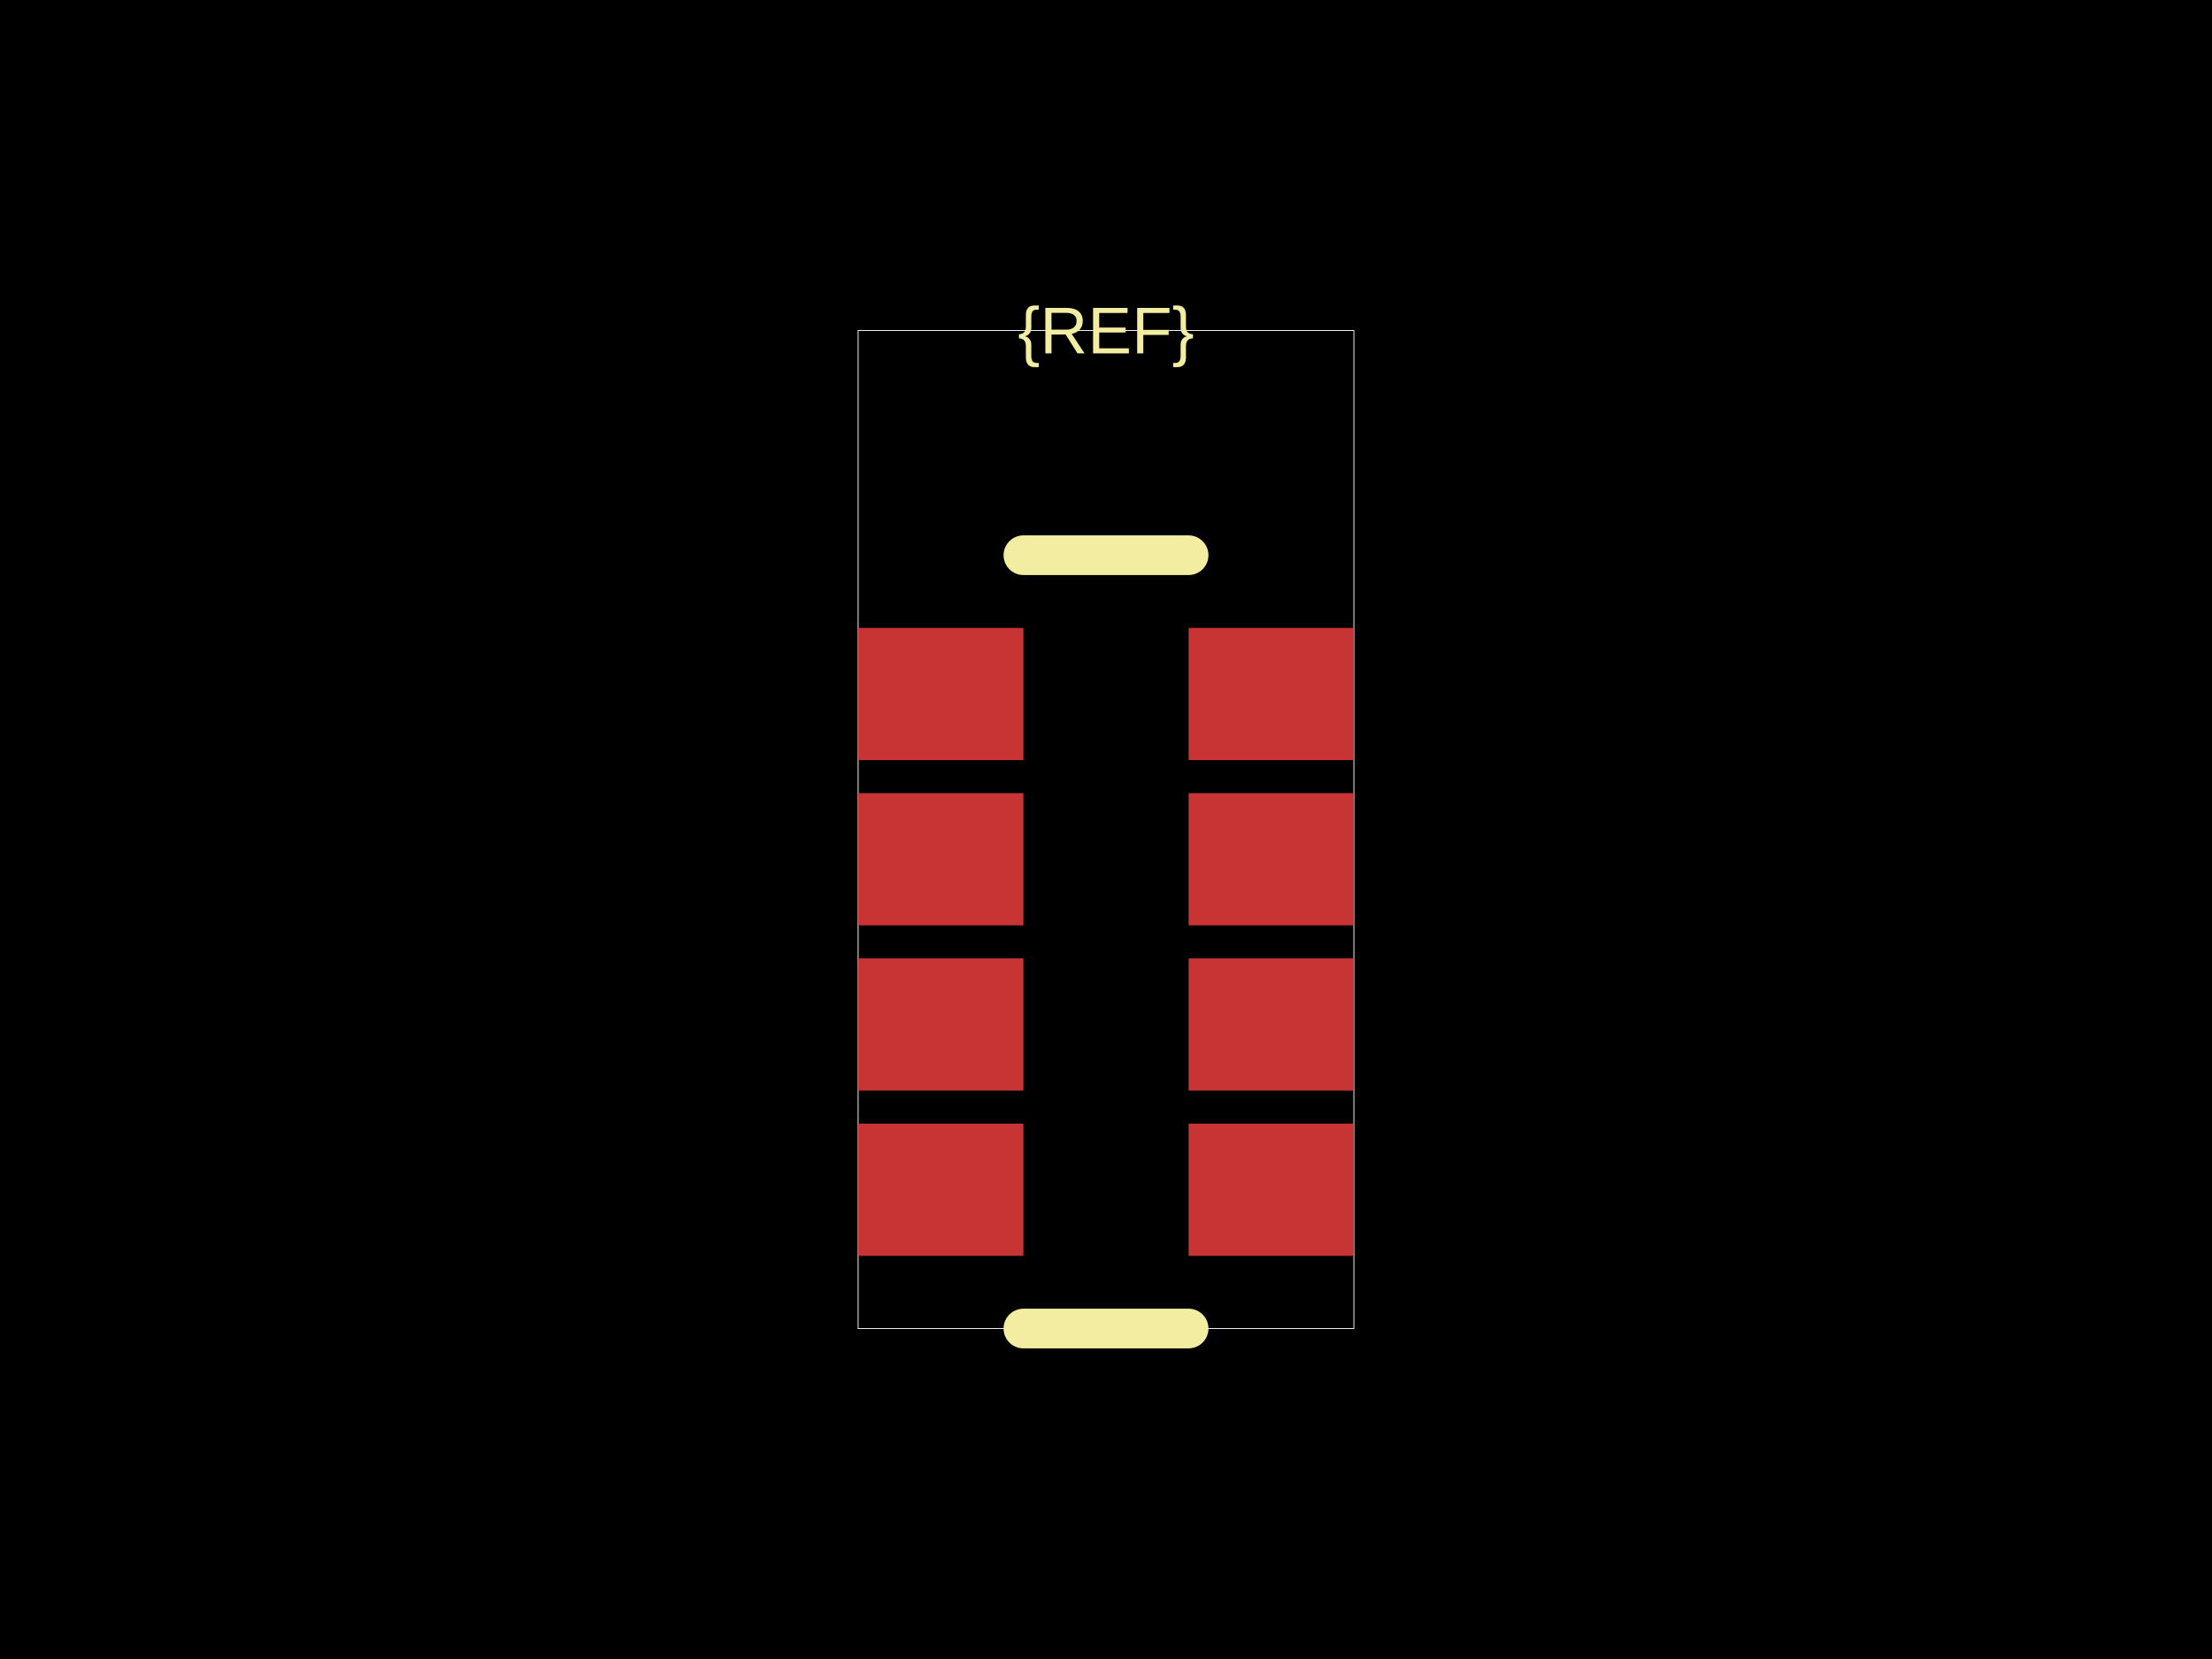
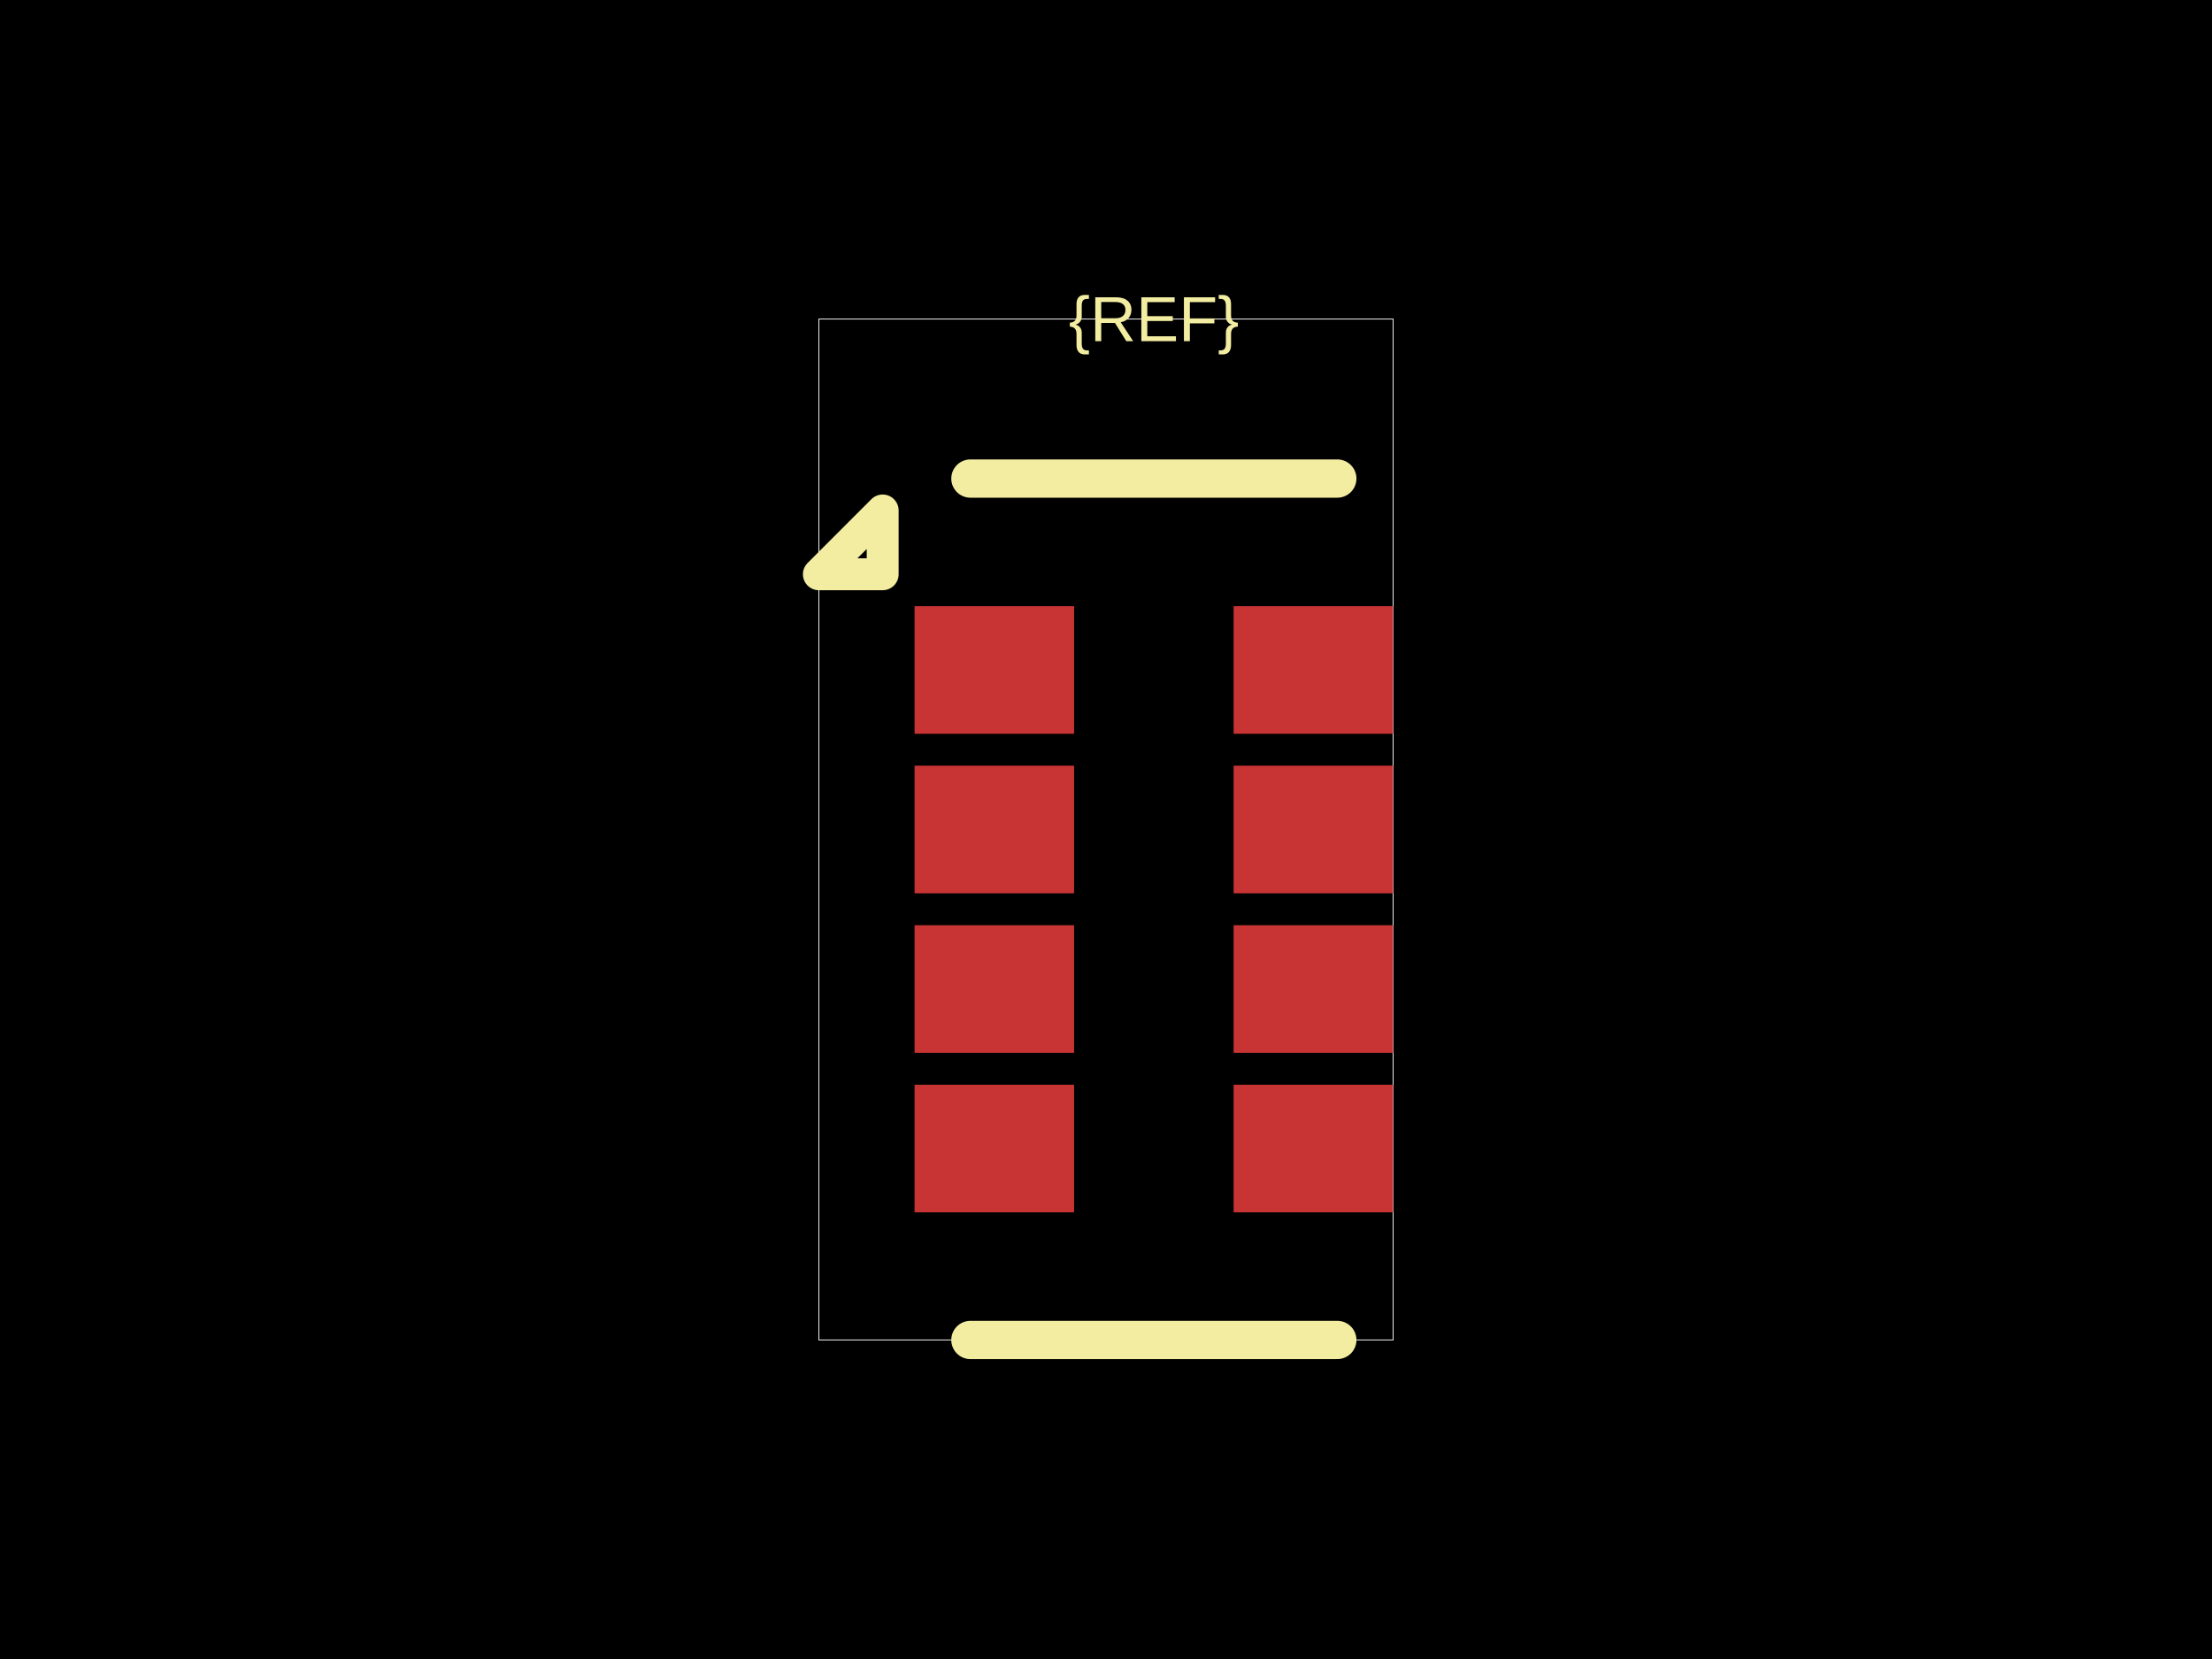
<svg xmlns="http://www.w3.org/2000/svg" width="800" height="600">
  <style />
  <rect class="boundary" x="0" y="0" fill="#000" width="800" height="600" data-type="pcb_background" data-pcb-layer="global" />
-   <rect class="pcb-boundary" fill="none" stroke="#fff" stroke-width="0.3" x="310.359" y="119.522" width="179.283" height="360.956" data-type="pcb_boundary" data-pcb-layer="global" />
-   <rect class="pcb-pad" fill="rgb(200, 52, 52)" x="310.359" y="227.092" width="59.761" height="47.809" data-type="pcb_smtpad" data-pcb-layer="top" />
-   <rect class="pcb-pad" fill="rgb(200, 52, 52)" x="310.359" y="286.853" width="59.761" height="47.809" data-type="pcb_smtpad" data-pcb-layer="top" />
-   <rect class="pcb-pad" fill="rgb(200, 52, 52)" x="310.359" y="346.614" width="59.761" height="47.809" data-type="pcb_smtpad" data-pcb-layer="top" />
-   <rect class="pcb-pad" fill="rgb(200, 52, 52)" x="310.359" y="406.375" width="59.761" height="47.809" data-type="pcb_smtpad" data-pcb-layer="top" />
-   <rect class="pcb-pad" fill="rgb(200, 52, 52)" x="429.88" y="406.375" width="59.761" height="47.809" data-type="pcb_smtpad" data-pcb-layer="top" />
-   <rect class="pcb-pad" fill="rgb(200, 52, 52)" x="429.88" y="346.614" width="59.761" height="47.809" data-type="pcb_smtpad" data-pcb-layer="top" />
-   <rect class="pcb-pad" fill="rgb(200, 52, 52)" x="429.88" y="286.853" width="59.761" height="47.809" data-type="pcb_smtpad" data-pcb-layer="top" />
-   <rect class="pcb-pad" fill="rgb(200, 52, 52)" x="429.88" y="227.092" width="59.761" height="47.809" data-type="pcb_smtpad" data-pcb-layer="top" />
-   <path class="pcb-silkscreen pcb-silkscreen-top" d="M 429.88 200.797 L 370.12 200.797" fill="none" stroke="#f2eda1" stroke-width="14.343" stroke-linecap="round" stroke-linejoin="round" data-pcb-component-id="" data-pcb-silkscreen-path-id="silkscreen_top" data-type="pcb_silkscreen_path" data-pcb-layer="top" />
-   <path class="pcb-silkscreen pcb-silkscreen-top" d="M 429.88 480.478 L 370.12 480.478" fill="none" stroke="#f2eda1" stroke-width="14.343" stroke-linecap="round" stroke-linejoin="round" data-pcb-component-id="" data-pcb-silkscreen-path-id="silkscreen_bottom" data-type="pcb_silkscreen_path" data-pcb-layer="top" />
-   <text x="0" y="0" dx="0" dy="0" fill="#f2eda1" font-family="Arial, sans-serif" font-size="23.904" text-anchor="middle" dominant-baseline="central" transform="matrix(1,0,0,1,400,119.5219)" class="pcb-silkscreen-text pcb-silkscreen-top" data-pcb-silkscreen-text-id="pcb_component_1" stroke="none" data-type="pcb_silkscreen_text" data-pcb-layer="top">{REF}</text>
+   <rect class="pcb-boundary" fill="none" stroke="#fff" stroke-width="0.3" x="296.154" y="115.385" width="207.692" height="369.231" data-type="pcb_boundary" data-pcb-layer="global" />
+   <rect class="pcb-pad" fill="rgb(200, 52, 52)" x="330.769" y="219.231" width="57.692" height="46.154" data-type="pcb_smtpad" data-pcb-layer="top" />
+   <rect class="pcb-pad" fill="rgb(200, 52, 52)" x="330.769" y="276.923" width="57.692" height="46.154" data-type="pcb_smtpad" data-pcb-layer="top" />
+   <rect class="pcb-pad" fill="rgb(200, 52, 52)" x="330.769" y="334.615" width="57.692" height="46.154" data-type="pcb_smtpad" data-pcb-layer="top" />
+   <rect class="pcb-pad" fill="rgb(200, 52, 52)" x="330.769" y="392.308" width="57.692" height="46.154" data-type="pcb_smtpad" data-pcb-layer="top" />
+   <rect class="pcb-pad" fill="rgb(200, 52, 52)" x="446.154" y="392.308" width="57.692" height="46.154" data-type="pcb_smtpad" data-pcb-layer="top" />
+   <rect class="pcb-pad" fill="rgb(200, 52, 52)" x="446.154" y="334.615" width="57.692" height="46.154" data-type="pcb_smtpad" data-pcb-layer="top" />
+   <rect class="pcb-pad" fill="rgb(200, 52, 52)" x="446.154" y="276.923" width="57.692" height="46.154" data-type="pcb_smtpad" data-pcb-layer="top" />
+   <rect class="pcb-pad" fill="rgb(200, 52, 52)" x="446.154" y="219.231" width="57.692" height="46.154" data-type="pcb_smtpad" data-pcb-layer="top" />
+   <path class="pcb-silkscreen pcb-silkscreen-top" d="M 483.654 173.077 L 350.962 173.077" fill="none" stroke="#f2eda1" stroke-width="13.846" stroke-linecap="round" stroke-linejoin="round" data-pcb-component-id="" data-pcb-silkscreen-path-id="silkscreen_top" data-type="pcb_silkscreen_path" data-pcb-layer="top" />
+   <path class="pcb-silkscreen pcb-silkscreen-top" d="M 483.654 484.615 L 350.962 484.615" fill="none" stroke="#f2eda1" stroke-width="13.846" stroke-linecap="round" stroke-linejoin="round" data-pcb-component-id="" data-pcb-silkscreen-path-id="silkscreen_bottom" data-type="pcb_silkscreen_path" data-pcb-layer="top" />
+   <path class="pcb-silkscreen pcb-silkscreen-top" d="M 319.231 207.692 L 296.154 207.692 L 319.231 184.615 L 319.231 207.692 Z" fill="none" stroke="#f2eda1" stroke-width="11.538" stroke-linecap="round" stroke-linejoin="round" data-pcb-component-id="" data-pcb-silkscreen-path-id="pin1_marker" data-type="pcb_silkscreen_path" data-pcb-layer="top" />
+   <text x="0" y="0" dx="0" dy="0" fill="#f2eda1" font-family="Arial, sans-serif" font-size="23.077" text-anchor="middle" dominant-baseline="central" transform="matrix(1,0,0,1,417.3077,115.3846)" class="pcb-silkscreen-text pcb-silkscreen-top" data-pcb-silkscreen-text-id="pcb_component_1" stroke="none" data-type="pcb_silkscreen_text" data-pcb-layer="top">{REF}</text>
</svg>
